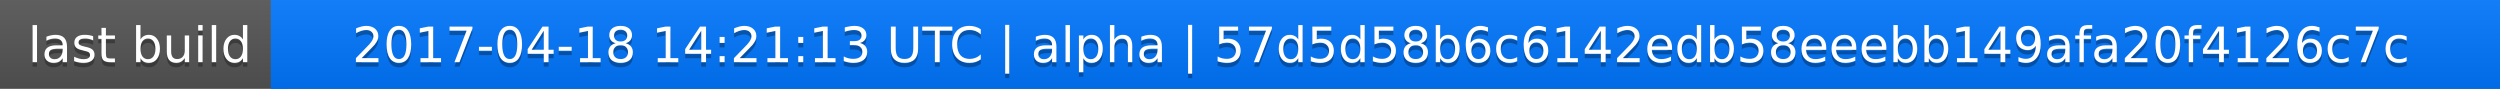
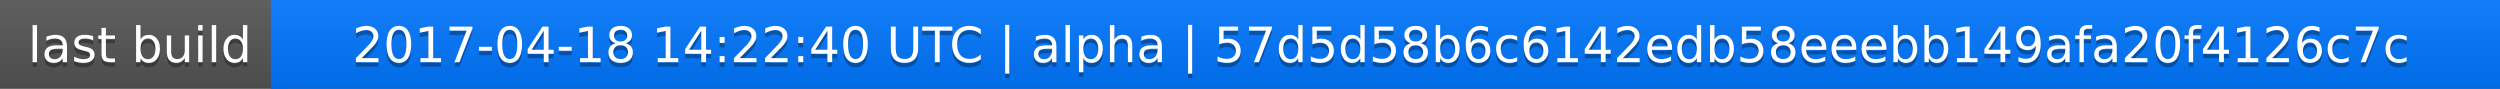
<svg xmlns="http://www.w3.org/2000/svg" width="563" height="20">
  <linearGradient id="a" x2="0" y2="100%">
    <stop offset="0" stop-color="#bbb" stop-opacity=".1" />
    <stop offset="1" stop-opacity=".1" />
  </linearGradient>
  <rect rx="0" width="563" height="20" fill="#555" />
  <rect rx="0" x="61" width="502" height="20" fill="#07f" />
  <path fill="#07f" d="M61 0h4v20h-4z" />
  <rect rx="0" width="563" height="20" fill="url(#a)" />
  <g fill="#fff" text-anchor="middle" font-family="DejaVu Sans,Verdana,Geneva,sans-serif" font-size="11">
    <text x="31.5" y="15" fill="#010101" fill-opacity=".3">last build</text>
    <text x="31.5" y="14">last build</text>
-     <text x="311" y="15" fill="#010101" fill-opacity=".3">2017-04-18 14:21:13 UTC | alpha | 57d5d58b6c6142edb58eeebb149afa20f4126c7c</text>
-     <text x="311" y="14">2017-04-18 14:21:13 UTC | alpha | 57d5d58b6c6142edb58eeebb149afa20f4126c7c</text>
+     <text x="311" y="15" fill="#010101" fill-opacity=".3">2017-04-18 14:22:40 UTC | alpha | 57d5d58b6c6142edb58eeebb149afa20f4126c7c</text>
+     <text x="311" y="14">2017-04-18 14:22:40 UTC | alpha | 57d5d58b6c6142edb58eeebb149afa20f4126c7c</text>
  </g>
</svg>
